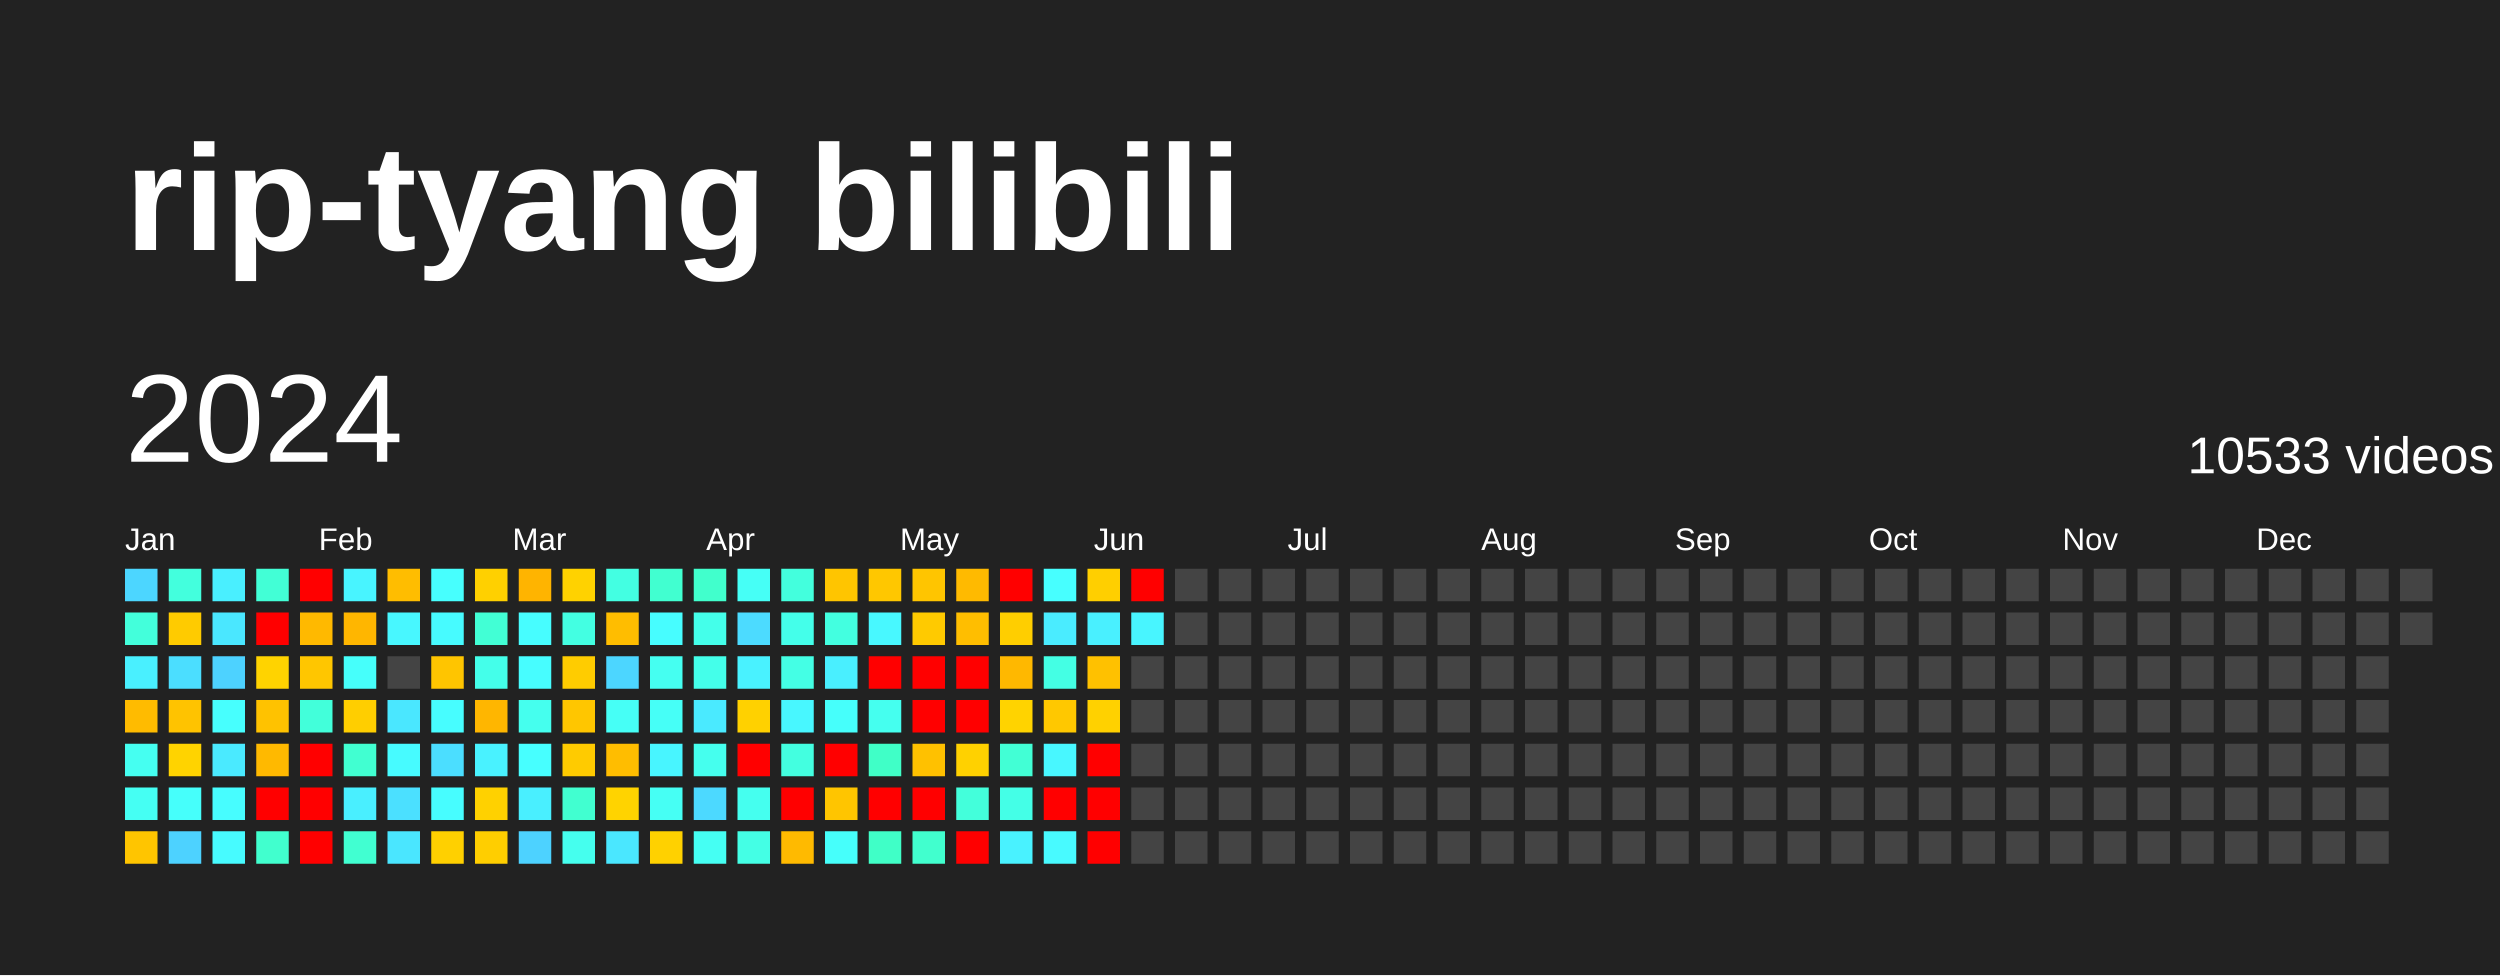
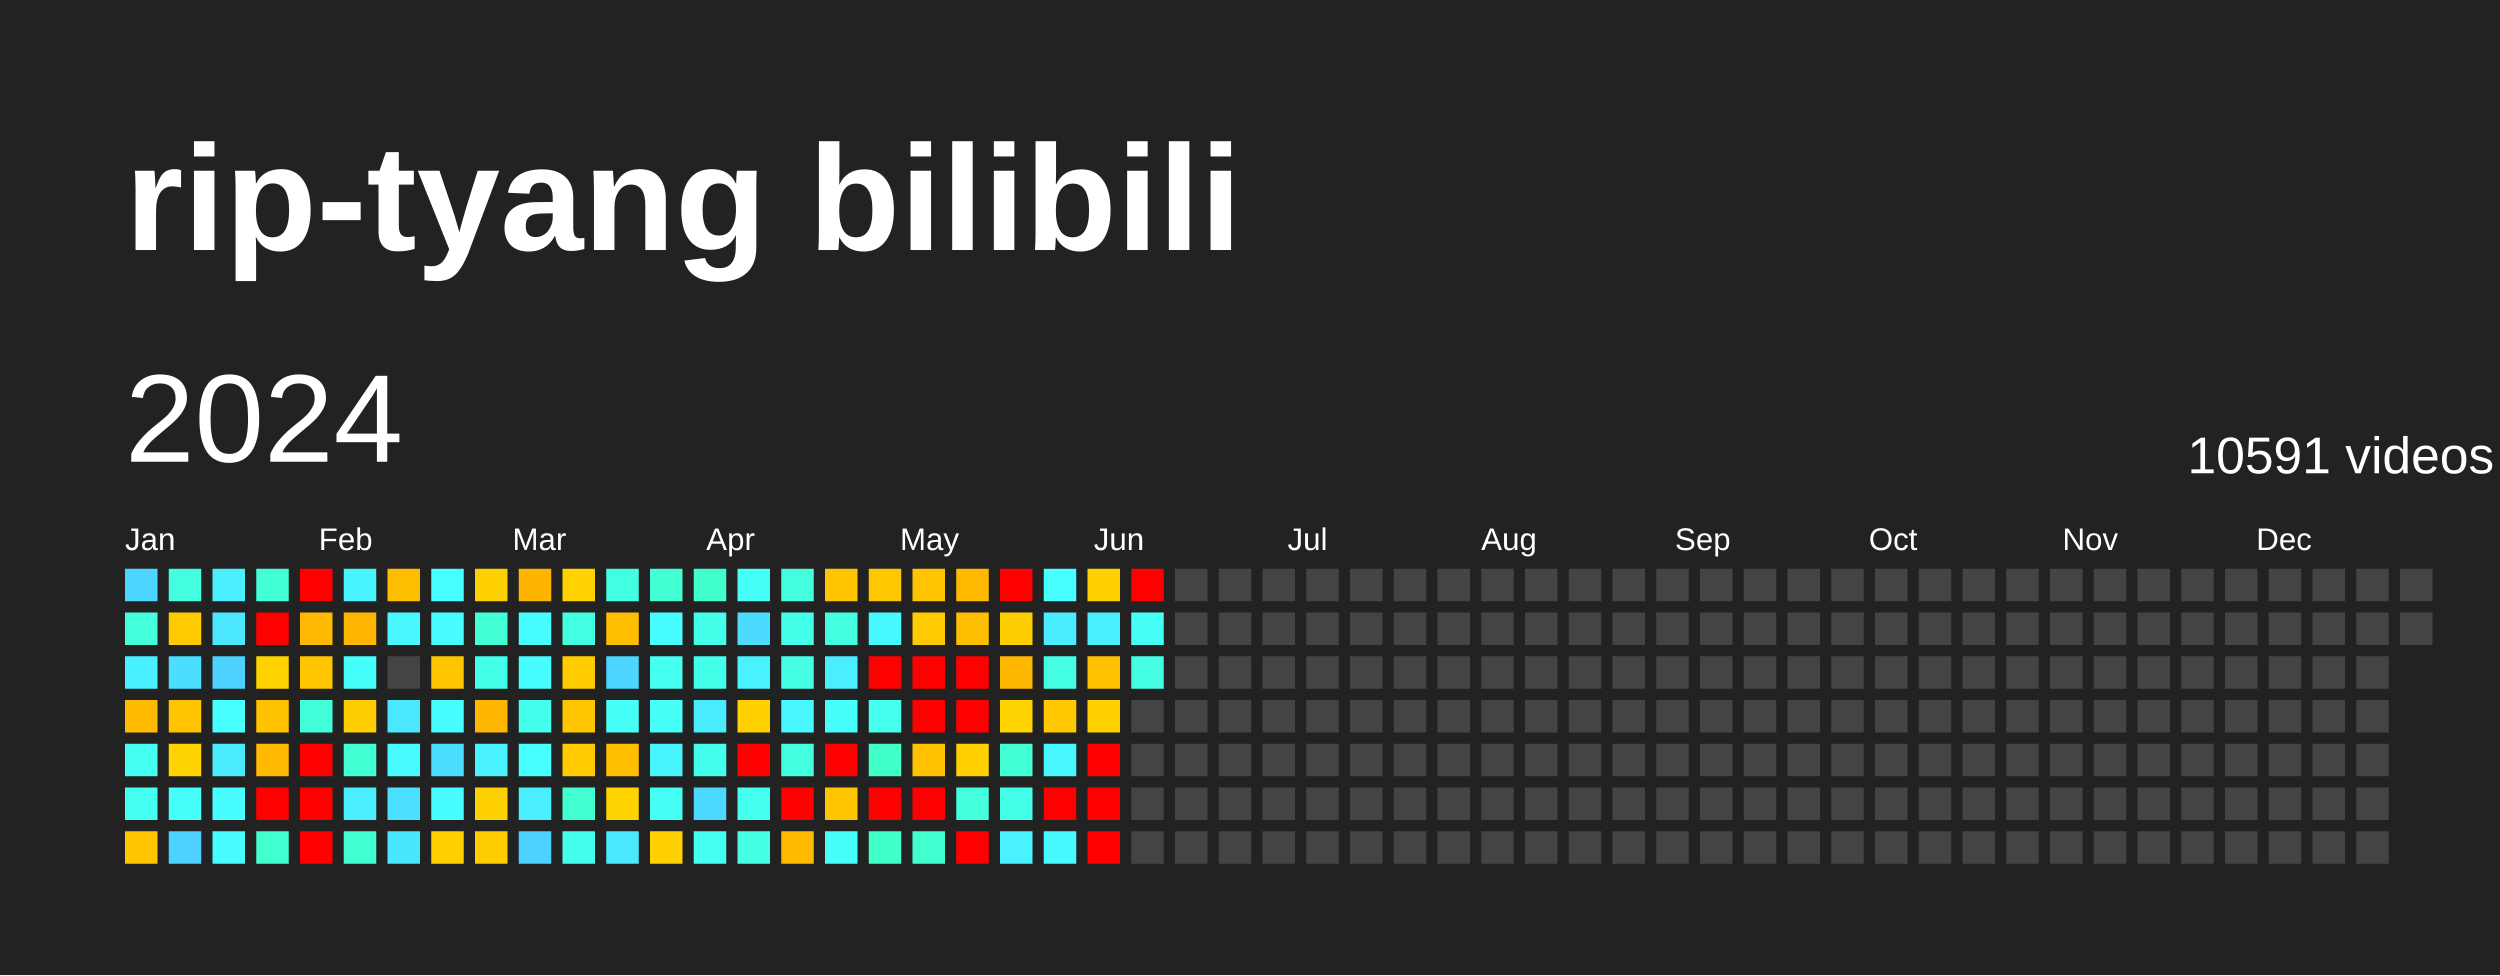
<svg xmlns="http://www.w3.org/2000/svg" baseProfile="full" height="78mm" version="1.1" viewBox="0,0,200,78" width="200mm">
  <defs />
  <rect fill="#222222" height="78" width="200" x="0" y="0" />
  <text fill="#FFFFFF" style="font-size:12px; font-family:Arial; font-weight:bold;" x="10" y="20">rip-tyang bilibili</text>
  <text dominant-baseline="hanging" fill="#FFFFFF" style="font-size:10.0px; font-family:Arial;" x="10" y="30">2024</text>
-   <text dominant-baseline="hanging" fill="#FFFFFF" style="font-size:4.125px; font-family:Arial;" x="175" y="35">10533 videos</text>
+   <text dominant-baseline="hanging" fill="#FFFFFF" style="font-size:4.125px; font-family:Arial;" x="175" y="35">10591 videos</text>
  <text fill="#FFFFFF" style="font-size:2.5px; font-family:Arial" x="10.0" y="44">Jan</text>
  <text fill="#FFFFFF" style="font-size:2.5px; font-family:Arial" x="25.5" y="44">Feb</text>
  <text fill="#FFFFFF" style="font-size:2.5px; font-family:Arial" x="41.0" y="44">Mar</text>
  <text fill="#FFFFFF" style="font-size:2.5px; font-family:Arial" x="56.5" y="44">Apr</text>
  <text fill="#FFFFFF" style="font-size:2.5px; font-family:Arial" x="72.0" y="44">May</text>
  <text fill="#FFFFFF" style="font-size:2.5px; font-family:Arial" x="87.5" y="44">Jun</text>
  <text fill="#FFFFFF" style="font-size:2.5px; font-family:Arial" x="103.0" y="44">Jul</text>
  <text fill="#FFFFFF" style="font-size:2.5px; font-family:Arial" x="118.5" y="44">Aug</text>
  <text fill="#FFFFFF" style="font-size:2.5px; font-family:Arial" x="134.0" y="44">Sep</text>
  <text fill="#FFFFFF" style="font-size:2.5px; font-family:Arial" x="149.5" y="44">Oct</text>
  <text fill="#FFFFFF" style="font-size:2.5px; font-family:Arial" x="165.0" y="44">Nov</text>
  <text fill="#FFFFFF" style="font-size:2.5px; font-family:Arial" x="180.5" y="44">Dec</text>
  <rect fill="#4cd6ff" height="2.6" width="2.6" x="10.0" y="45.5" />
  <rect fill="#43ffdb" height="2.6" width="2.6" x="10.0" y="49.0" />
  <rect fill="#49f0ff" height="2.6" width="2.6" x="10.0" y="52.5" />
  <rect fill="#ffbb00" height="2.6" width="2.6" x="10.0" y="56.0" />
  <rect fill="#45fff1" height="2.6" width="2.6" x="10.0" y="59.5" />
  <rect fill="#45fff3" height="2.6" width="2.6" x="10.0" y="63.0" />
  <rect fill="#ffc500" height="2.6" width="2.6" x="10.0" y="66.5" />
  <rect fill="#43ffdd" height="2.6" width="2.6" x="13.5" y="45.5" />
  <rect fill="#ffcb00" height="2.6" width="2.6" x="13.5" y="49.0" />
  <rect fill="#4bdeff" height="2.6" width="2.6" x="13.5" y="52.5" />
  <rect fill="#ffc300" height="2.6" width="2.6" x="13.5" y="56.0" />
  <rect fill="#ffd300" height="2.6" width="2.6" x="13.5" y="59.5" />
  <rect fill="#46fffb" height="2.6" width="2.6" x="13.5" y="63.0" />
  <rect fill="#4dd2ff" height="2.6" width="2.6" x="13.5" y="66.5" />
  <rect fill="#49efff" height="2.6" width="2.6" x="17.0" y="45.5" />
  <rect fill="#4ae7ff" height="2.6" width="2.6" x="17.0" y="49.0" />
  <rect fill="#4dd2ff" height="2.6" width="2.6" x="17.0" y="52.5" />
  <rect fill="#47fffe" height="2.6" width="2.6" x="17.0" y="56.0" />
  <rect fill="#4aeaff" height="2.6" width="2.6" x="17.0" y="59.5" />
  <rect fill="#47fdff" height="2.6" width="2.6" x="17.0" y="63.0" />
  <rect fill="#47fbff" height="2.6" width="2.6" x="17.0" y="66.5" />
  <rect fill="#42ffd6" height="2.6" width="2.6" x="20.5" y="45.5" />
  <rect fill="red" height="2.6" width="2.6" x="20.5" y="49.0" />
  <rect fill="#ffd300" height="2.6" width="2.6" x="20.5" y="52.5" />
  <rect fill="#ffc200" height="2.6" width="2.6" x="20.5" y="56.0" />
  <rect fill="#ffb900" height="2.6" width="2.6" x="20.5" y="59.5" />
  <rect fill="red" height="2.6" width="2.6" x="20.5" y="63.0" />
  <rect fill="#41ffce" height="2.6" width="2.6" x="20.5" y="66.5" />
  <rect fill="red" height="2.6" width="2.6" x="24.0" y="45.5" />
  <rect fill="#ffb900" height="2.6" width="2.6" x="24.0" y="49.0" />
  <rect fill="#ffc600" height="2.6" width="2.6" x="24.0" y="52.5" />
  <rect fill="#42ffda" height="2.6" width="2.6" x="24.0" y="56.0" />
  <rect fill="red" height="2.6" width="2.6" x="24.0" y="59.5" />
  <rect fill="red" height="2.6" width="2.6" x="24.0" y="63.0" />
  <rect fill="red" height="2.6" width="2.6" x="24.0" y="66.5" />
  <rect fill="#48f4ff" height="2.6" width="2.6" x="27.5" y="45.5" />
  <rect fill="#ffb600" height="2.6" width="2.6" x="27.5" y="49.0" />
  <rect fill="#46fffb" height="2.6" width="2.6" x="27.5" y="52.5" />
  <rect fill="#ffce00" height="2.6" width="2.6" x="27.5" y="56.0" />
  <rect fill="#41ffd1" height="2.6" width="2.6" x="27.5" y="59.5" />
  <rect fill="#49efff" height="2.6" width="2.6" x="27.5" y="63.0" />
  <rect fill="#41ffd1" height="2.6" width="2.6" x="27.5" y="66.5" />
  <rect fill="#ffbd00" height="2.6" width="2.6" x="31.0" y="45.5" />
  <rect fill="#48f7ff" height="2.6" width="2.6" x="31.0" y="49.0" />
  <rect fill="#444444" height="2.6" width="2.6" x="31.0" y="52.5" />
  <rect fill="#4ae7ff" height="2.6" width="2.6" x="31.0" y="56.0" />
  <rect fill="#47fbff" height="2.6" width="2.6" x="31.0" y="59.5" />
  <rect fill="#4be0ff" height="2.6" width="2.6" x="31.0" y="63.0" />
  <rect fill="#4ae6ff" height="2.6" width="2.6" x="31.0" y="66.5" />
  <rect fill="#47fffe" height="2.6" width="2.6" x="34.5" y="45.5" />
  <rect fill="#47fbff" height="2.6" width="2.6" x="34.5" y="49.0" />
  <rect fill="#ffc500" height="2.6" width="2.6" x="34.5" y="52.5" />
  <rect fill="#47fdff" height="2.6" width="2.6" x="34.5" y="56.0" />
  <rect fill="#4bdeff" height="2.6" width="2.6" x="34.5" y="59.5" />
  <rect fill="#47fdff" height="2.6" width="2.6" x="34.5" y="63.0" />
  <rect fill="#ffd000" height="2.6" width="2.6" x="34.5" y="66.5" />
  <rect fill="#ffd000" height="2.6" width="2.6" x="38.0" y="45.5" />
  <rect fill="#42ffd5" height="2.6" width="2.6" x="38.0" y="49.0" />
  <rect fill="#44ffea" height="2.6" width="2.6" x="38.0" y="52.5" />
  <rect fill="#ffb600" height="2.6" width="2.6" x="38.0" y="56.0" />
  <rect fill="#49f2ff" height="2.6" width="2.6" x="38.0" y="59.5" />
  <rect fill="#ffd100" height="2.6" width="2.6" x="38.0" y="63.0" />
  <rect fill="#ffce00" height="2.6" width="2.6" x="38.0" y="66.5" />
  <rect fill="#ffb400" height="2.6" width="2.6" x="41.5" y="45.5" />
  <rect fill="#47fdff" height="2.6" width="2.6" x="41.5" y="49.0" />
  <rect fill="#47fdff" height="2.6" width="2.6" x="41.5" y="52.5" />
  <rect fill="#45ffee" height="2.6" width="2.6" x="41.5" y="56.0" />
  <rect fill="#47ffff" height="2.6" width="2.6" x="41.5" y="59.5" />
  <rect fill="#49efff" height="2.6" width="2.6" x="41.5" y="63.0" />
  <rect fill="#4dd2ff" height="2.6" width="2.6" x="41.5" y="66.5" />
  <rect fill="#ffd200" height="2.6" width="2.6" x="45.0" y="45.5" />
  <rect fill="#43ffe2" height="2.6" width="2.6" x="45.0" y="49.0" />
  <rect fill="#ffcc00" height="2.6" width="2.6" x="45.0" y="52.5" />
  <rect fill="#ffc600" height="2.6" width="2.6" x="45.0" y="56.0" />
  <rect fill="#ffcb00" height="2.6" width="2.6" x="45.0" y="59.5" />
  <rect fill="#41ffd0" height="2.6" width="2.6" x="45.0" y="63.0" />
  <rect fill="#45ffee" height="2.6" width="2.6" x="45.0" y="66.5" />
  <rect fill="#43ffe2" height="2.6" width="2.6" x="48.5" y="45.5" />
  <rect fill="#ffbd00" height="2.6" width="2.6" x="48.5" y="49.0" />
  <rect fill="#4cd6ff" height="2.6" width="2.6" x="48.5" y="52.5" />
  <rect fill="#46fff6" height="2.6" width="2.6" x="48.5" y="56.0" />
  <rect fill="#ffbd00" height="2.6" width="2.6" x="48.5" y="59.5" />
  <rect fill="#ffd300" height="2.6" width="2.6" x="48.5" y="63.0" />
  <rect fill="#4ae7ff" height="2.6" width="2.6" x="48.5" y="66.5" />
  <rect fill="#41ffd0" height="2.6" width="2.6" x="52.0" y="45.5" />
  <rect fill="#47fdff" height="2.6" width="2.6" x="52.0" y="49.0" />
  <rect fill="#45fff1" height="2.6" width="2.6" x="52.0" y="52.5" />
  <rect fill="#46fff7" height="2.6" width="2.6" x="52.0" y="56.0" />
  <rect fill="#48f5ff" height="2.6" width="2.6" x="52.0" y="59.5" />
  <rect fill="#46fff4" height="2.6" width="2.6" x="52.0" y="63.0" />
  <rect fill="#ffd100" height="2.6" width="2.6" x="52.0" y="66.5" />
  <rect fill="#41ffcc" height="2.6" width="2.6" x="55.5" y="45.5" />
  <rect fill="#44ffea" height="2.6" width="2.6" x="55.5" y="49.0" />
  <rect fill="#44ffea" height="2.6" width="2.6" x="55.5" y="52.5" />
  <rect fill="#4aeaff" height="2.6" width="2.6" x="55.5" y="56.0" />
  <rect fill="#45ffee" height="2.6" width="2.6" x="55.5" y="59.5" />
  <rect fill="#4cd9ff" height="2.6" width="2.6" x="55.5" y="63.0" />
  <rect fill="#45fff3" height="2.6" width="2.6" x="55.5" y="66.5" />
  <rect fill="#46fff6" height="2.6" width="2.6" x="59.0" y="45.5" />
  <rect fill="#4cdbff" height="2.6" width="2.6" x="59.0" y="49.0" />
  <rect fill="#49f2ff" height="2.6" width="2.6" x="59.0" y="52.5" />
  <rect fill="#ffd100" height="2.6" width="2.6" x="59.0" y="56.0" />
  <rect fill="red" height="2.6" width="2.6" x="59.0" y="59.5" />
  <rect fill="#45ffef" height="2.6" width="2.6" x="59.0" y="63.0" />
  <rect fill="#44ffe5" height="2.6" width="2.6" x="59.0" y="66.5" />
  <rect fill="#43ffdd" height="2.6" width="2.6" x="62.5" y="45.5" />
  <rect fill="#44ffea" height="2.6" width="2.6" x="62.5" y="49.0" />
  <rect fill="#44ffe5" height="2.6" width="2.6" x="62.5" y="52.5" />
  <rect fill="#48f7ff" height="2.6" width="2.6" x="62.5" y="56.0" />
  <rect fill="#43ffe0" height="2.6" width="2.6" x="62.5" y="59.5" />
  <rect fill="red" height="2.6" width="2.6" x="62.5" y="63.0" />
  <rect fill="#ffba00" height="2.6" width="2.6" x="62.5" y="66.5" />
  <rect fill="#ffc500" height="2.6" width="2.6" x="66.0" y="45.5" />
  <rect fill="#43ffe0" height="2.6" width="2.6" x="66.0" y="49.0" />
  <rect fill="#49efff" height="2.6" width="2.6" x="66.0" y="52.5" />
  <rect fill="#46fffb" height="2.6" width="2.6" x="66.0" y="56.0" />
  <rect fill="red" height="2.6" width="2.6" x="66.0" y="59.5" />
  <rect fill="#ffc500" height="2.6" width="2.6" x="66.0" y="63.0" />
  <rect fill="#46fffb" height="2.6" width="2.6" x="66.0" y="66.5" />
  <rect fill="#ffc700" height="2.6" width="2.6" x="69.5" y="45.5" />
  <rect fill="#48f8ff" height="2.6" width="2.6" x="69.5" y="49.0" />
  <rect fill="red" height="2.6" width="2.6" x="69.5" y="52.5" />
  <rect fill="#45ffef" height="2.6" width="2.6" x="69.5" y="56.0" />
  <rect fill="#40ffc7" height="2.6" width="2.6" x="69.5" y="59.5" />
  <rect fill="red" height="2.6" width="2.6" x="69.5" y="63.0" />
  <rect fill="#40ffc7" height="2.6" width="2.6" x="69.5" y="66.5" />
  <rect fill="#ffc500" height="2.6" width="2.6" x="73.0" y="45.5" />
  <rect fill="#ffca00" height="2.6" width="2.6" x="73.0" y="49.0" />
  <rect fill="red" height="2.6" width="2.6" x="73.0" y="52.5" />
  <rect fill="red" height="2.6" width="2.6" x="73.0" y="56.0" />
  <rect fill="#ffc100" height="2.6" width="2.6" x="73.0" y="59.5" />
  <rect fill="red" height="2.6" width="2.6" x="73.0" y="63.0" />
  <rect fill="#41ffce" height="2.6" width="2.6" x="73.0" y="66.5" />
  <rect fill="#ffba00" height="2.6" width="2.6" x="76.5" y="45.5" />
  <rect fill="#ffbe00" height="2.6" width="2.6" x="76.5" y="49.0" />
  <rect fill="red" height="2.6" width="2.6" x="76.5" y="52.5" />
  <rect fill="red" height="2.6" width="2.6" x="76.5" y="56.0" />
  <rect fill="#ffd100" height="2.6" width="2.6" x="76.5" y="59.5" />
  <rect fill="#43ffdb" height="2.6" width="2.6" x="76.5" y="63.0" />
  <rect fill="red" height="2.6" width="2.6" x="76.5" y="66.5" />
  <rect fill="red" height="2.6" width="2.6" x="80.0" y="45.5" />
  <rect fill="#ffce00" height="2.6" width="2.6" x="80.0" y="49.0" />
  <rect fill="#ffb800" height="2.6" width="2.6" x="80.0" y="52.5" />
  <rect fill="#ffd300" height="2.6" width="2.6" x="80.0" y="56.0" />
  <rect fill="#42ffd5" height="2.6" width="2.6" x="80.0" y="59.5" />
  <rect fill="#44ffe7" height="2.6" width="2.6" x="80.0" y="63.0" />
  <rect fill="#49f2ff" height="2.6" width="2.6" x="80.0" y="66.5" />
  <rect fill="#47ffff" height="2.6" width="2.6" x="83.5" y="45.5" />
  <rect fill="#4aecff" height="2.6" width="2.6" x="83.5" y="49.0" />
  <rect fill="#44ffe4" height="2.6" width="2.6" x="83.5" y="52.5" />
  <rect fill="#ffc800" height="2.6" width="2.6" x="83.5" y="56.0" />
  <rect fill="#48f7ff" height="2.6" width="2.6" x="83.5" y="59.5" />
  <rect fill="red" height="2.6" width="2.6" x="83.5" y="63.0" />
  <rect fill="#48faff" height="2.6" width="2.6" x="83.5" y="66.5" />
  <rect fill="#ffcf00" height="2.6" width="2.6" x="87.0" y="45.5" />
  <rect fill="#49f0ff" height="2.6" width="2.6" x="87.0" y="49.0" />
  <rect fill="#ffc100" height="2.6" width="2.6" x="87.0" y="52.5" />
  <rect fill="#ffd100" height="2.6" width="2.6" x="87.0" y="56.0" />
  <rect fill="red" height="2.6" width="2.6" x="87.0" y="59.5" />
  <rect fill="red" height="2.6" width="2.6" x="87.0" y="63.0" />
  <rect fill="red" height="2.6" width="2.6" x="87.0" y="66.5" />
  <rect fill="red" height="2.6" width="2.6" x="90.5" y="45.5" />
-   <rect fill="#48f5ff" height="2.6" width="2.6" x="90.5" y="49.0" />
-   <rect fill="#444444" height="2.6" width="2.6" x="90.5" y="52.5" />
+   <rect fill="#46fff7" height="2.6" width="2.6" x="90.5" y="49.0" />
+   <rect fill="#44ffe4" height="2.6" width="2.6" x="90.5" y="52.5" />
  <rect fill="#444444" height="2.6" width="2.6" x="90.5" y="56.0" />
  <rect fill="#444444" height="2.6" width="2.6" x="90.5" y="59.5" />
  <rect fill="#444444" height="2.6" width="2.6" x="90.5" y="63.0" />
  <rect fill="#444444" height="2.6" width="2.6" x="90.5" y="66.5" />
  <rect fill="#444444" height="2.6" width="2.6" x="94.0" y="45.5" />
  <rect fill="#444444" height="2.6" width="2.6" x="94.0" y="49.0" />
  <rect fill="#444444" height="2.6" width="2.6" x="94.0" y="52.5" />
  <rect fill="#444444" height="2.6" width="2.6" x="94.0" y="56.0" />
  <rect fill="#444444" height="2.6" width="2.6" x="94.0" y="59.5" />
  <rect fill="#444444" height="2.6" width="2.6" x="94.0" y="63.0" />
  <rect fill="#444444" height="2.6" width="2.6" x="94.0" y="66.5" />
  <rect fill="#444444" height="2.6" width="2.6" x="97.5" y="45.5" />
  <rect fill="#444444" height="2.6" width="2.6" x="97.5" y="49.0" />
  <rect fill="#444444" height="2.6" width="2.6" x="97.5" y="52.5" />
  <rect fill="#444444" height="2.6" width="2.6" x="97.5" y="56.0" />
  <rect fill="#444444" height="2.6" width="2.6" x="97.5" y="59.5" />
  <rect fill="#444444" height="2.6" width="2.6" x="97.5" y="63.0" />
  <rect fill="#444444" height="2.6" width="2.6" x="97.5" y="66.5" />
  <rect fill="#444444" height="2.6" width="2.6" x="101.0" y="45.5" />
  <rect fill="#444444" height="2.6" width="2.6" x="101.0" y="49.0" />
  <rect fill="#444444" height="2.6" width="2.6" x="101.0" y="52.5" />
  <rect fill="#444444" height="2.6" width="2.6" x="101.0" y="56.0" />
  <rect fill="#444444" height="2.6" width="2.6" x="101.0" y="59.5" />
  <rect fill="#444444" height="2.6" width="2.6" x="101.0" y="63.0" />
  <rect fill="#444444" height="2.6" width="2.6" x="101.0" y="66.5" />
  <rect fill="#444444" height="2.6" width="2.6" x="104.5" y="45.5" />
  <rect fill="#444444" height="2.6" width="2.6" x="104.5" y="49.0" />
  <rect fill="#444444" height="2.6" width="2.6" x="104.5" y="52.5" />
  <rect fill="#444444" height="2.6" width="2.6" x="104.5" y="56.0" />
  <rect fill="#444444" height="2.6" width="2.6" x="104.5" y="59.5" />
  <rect fill="#444444" height="2.6" width="2.6" x="104.5" y="63.0" />
  <rect fill="#444444" height="2.6" width="2.6" x="104.5" y="66.5" />
  <rect fill="#444444" height="2.6" width="2.6" x="108.0" y="45.5" />
  <rect fill="#444444" height="2.6" width="2.6" x="108.0" y="49.0" />
  <rect fill="#444444" height="2.6" width="2.6" x="108.0" y="52.5" />
  <rect fill="#444444" height="2.6" width="2.6" x="108.0" y="56.0" />
  <rect fill="#444444" height="2.6" width="2.6" x="108.0" y="59.5" />
  <rect fill="#444444" height="2.6" width="2.6" x="108.0" y="63.0" />
  <rect fill="#444444" height="2.6" width="2.6" x="108.0" y="66.5" />
  <rect fill="#444444" height="2.6" width="2.6" x="111.5" y="45.5" />
  <rect fill="#444444" height="2.6" width="2.6" x="111.5" y="49.0" />
  <rect fill="#444444" height="2.6" width="2.6" x="111.5" y="52.5" />
  <rect fill="#444444" height="2.6" width="2.6" x="111.5" y="56.0" />
  <rect fill="#444444" height="2.6" width="2.6" x="111.5" y="59.5" />
  <rect fill="#444444" height="2.6" width="2.6" x="111.5" y="63.0" />
  <rect fill="#444444" height="2.6" width="2.6" x="111.5" y="66.5" />
  <rect fill="#444444" height="2.6" width="2.6" x="115.0" y="45.5" />
  <rect fill="#444444" height="2.6" width="2.6" x="115.0" y="49.0" />
  <rect fill="#444444" height="2.6" width="2.6" x="115.0" y="52.5" />
  <rect fill="#444444" height="2.6" width="2.6" x="115.0" y="56.0" />
  <rect fill="#444444" height="2.6" width="2.6" x="115.0" y="59.5" />
  <rect fill="#444444" height="2.6" width="2.6" x="115.0" y="63.0" />
  <rect fill="#444444" height="2.6" width="2.6" x="115.0" y="66.5" />
  <rect fill="#444444" height="2.6" width="2.6" x="118.5" y="45.5" />
  <rect fill="#444444" height="2.6" width="2.6" x="118.5" y="49.0" />
  <rect fill="#444444" height="2.6" width="2.6" x="118.5" y="52.5" />
  <rect fill="#444444" height="2.6" width="2.6" x="118.5" y="56.0" />
  <rect fill="#444444" height="2.6" width="2.6" x="118.5" y="59.5" />
  <rect fill="#444444" height="2.6" width="2.6" x="118.5" y="63.0" />
  <rect fill="#444444" height="2.6" width="2.6" x="118.5" y="66.5" />
  <rect fill="#444444" height="2.6" width="2.6" x="122.0" y="45.5" />
  <rect fill="#444444" height="2.6" width="2.6" x="122.0" y="49.0" />
  <rect fill="#444444" height="2.6" width="2.6" x="122.0" y="52.5" />
  <rect fill="#444444" height="2.6" width="2.6" x="122.0" y="56.0" />
  <rect fill="#444444" height="2.6" width="2.6" x="122.0" y="59.5" />
  <rect fill="#444444" height="2.6" width="2.6" x="122.0" y="63.0" />
  <rect fill="#444444" height="2.6" width="2.6" x="122.0" y="66.5" />
  <rect fill="#444444" height="2.6" width="2.6" x="125.5" y="45.5" />
  <rect fill="#444444" height="2.6" width="2.6" x="125.5" y="49.0" />
  <rect fill="#444444" height="2.6" width="2.6" x="125.5" y="52.5" />
  <rect fill="#444444" height="2.6" width="2.6" x="125.5" y="56.0" />
  <rect fill="#444444" height="2.6" width="2.6" x="125.5" y="59.5" />
  <rect fill="#444444" height="2.6" width="2.6" x="125.5" y="63.0" />
  <rect fill="#444444" height="2.6" width="2.6" x="125.5" y="66.5" />
  <rect fill="#444444" height="2.6" width="2.6" x="129.0" y="45.5" />
  <rect fill="#444444" height="2.6" width="2.6" x="129.0" y="49.0" />
  <rect fill="#444444" height="2.6" width="2.6" x="129.0" y="52.5" />
  <rect fill="#444444" height="2.6" width="2.6" x="129.0" y="56.0" />
  <rect fill="#444444" height="2.6" width="2.6" x="129.0" y="59.5" />
  <rect fill="#444444" height="2.6" width="2.6" x="129.0" y="63.0" />
  <rect fill="#444444" height="2.6" width="2.6" x="129.0" y="66.5" />
  <rect fill="#444444" height="2.6" width="2.6" x="132.5" y="45.5" />
  <rect fill="#444444" height="2.6" width="2.6" x="132.5" y="49.0" />
  <rect fill="#444444" height="2.6" width="2.6" x="132.5" y="52.5" />
  <rect fill="#444444" height="2.6" width="2.6" x="132.5" y="56.0" />
  <rect fill="#444444" height="2.6" width="2.6" x="132.5" y="59.5" />
  <rect fill="#444444" height="2.6" width="2.6" x="132.5" y="63.0" />
  <rect fill="#444444" height="2.6" width="2.6" x="132.5" y="66.5" />
  <rect fill="#444444" height="2.6" width="2.6" x="136.0" y="45.5" />
  <rect fill="#444444" height="2.6" width="2.6" x="136.0" y="49.0" />
  <rect fill="#444444" height="2.6" width="2.6" x="136.0" y="52.5" />
  <rect fill="#444444" height="2.6" width="2.6" x="136.0" y="56.0" />
  <rect fill="#444444" height="2.6" width="2.6" x="136.0" y="59.5" />
  <rect fill="#444444" height="2.6" width="2.6" x="136.0" y="63.0" />
  <rect fill="#444444" height="2.6" width="2.6" x="136.0" y="66.5" />
  <rect fill="#444444" height="2.6" width="2.6" x="139.5" y="45.5" />
  <rect fill="#444444" height="2.6" width="2.6" x="139.5" y="49.0" />
  <rect fill="#444444" height="2.6" width="2.6" x="139.5" y="52.5" />
  <rect fill="#444444" height="2.6" width="2.6" x="139.5" y="56.0" />
  <rect fill="#444444" height="2.6" width="2.6" x="139.5" y="59.5" />
  <rect fill="#444444" height="2.6" width="2.6" x="139.5" y="63.0" />
  <rect fill="#444444" height="2.6" width="2.6" x="139.5" y="66.5" />
  <rect fill="#444444" height="2.6" width="2.6" x="143.0" y="45.5" />
  <rect fill="#444444" height="2.6" width="2.6" x="143.0" y="49.0" />
  <rect fill="#444444" height="2.6" width="2.6" x="143.0" y="52.5" />
  <rect fill="#444444" height="2.6" width="2.6" x="143.0" y="56.0" />
  <rect fill="#444444" height="2.6" width="2.6" x="143.0" y="59.5" />
  <rect fill="#444444" height="2.6" width="2.6" x="143.0" y="63.0" />
  <rect fill="#444444" height="2.6" width="2.6" x="143.0" y="66.5" />
  <rect fill="#444444" height="2.6" width="2.6" x="146.5" y="45.5" />
  <rect fill="#444444" height="2.6" width="2.6" x="146.5" y="49.0" />
  <rect fill="#444444" height="2.6" width="2.6" x="146.5" y="52.5" />
  <rect fill="#444444" height="2.6" width="2.6" x="146.5" y="56.0" />
  <rect fill="#444444" height="2.6" width="2.6" x="146.5" y="59.5" />
  <rect fill="#444444" height="2.6" width="2.6" x="146.5" y="63.0" />
  <rect fill="#444444" height="2.6" width="2.6" x="146.5" y="66.5" />
  <rect fill="#444444" height="2.6" width="2.6" x="150.0" y="45.5" />
  <rect fill="#444444" height="2.6" width="2.6" x="150.0" y="49.0" />
  <rect fill="#444444" height="2.6" width="2.6" x="150.0" y="52.5" />
  <rect fill="#444444" height="2.6" width="2.6" x="150.0" y="56.0" />
  <rect fill="#444444" height="2.6" width="2.6" x="150.0" y="59.5" />
  <rect fill="#444444" height="2.6" width="2.6" x="150.0" y="63.0" />
  <rect fill="#444444" height="2.6" width="2.6" x="150.0" y="66.5" />
  <rect fill="#444444" height="2.6" width="2.6" x="153.5" y="45.5" />
  <rect fill="#444444" height="2.6" width="2.6" x="153.5" y="49.0" />
  <rect fill="#444444" height="2.6" width="2.6" x="153.5" y="52.5" />
  <rect fill="#444444" height="2.6" width="2.6" x="153.5" y="56.0" />
  <rect fill="#444444" height="2.6" width="2.6" x="153.5" y="59.5" />
  <rect fill="#444444" height="2.6" width="2.6" x="153.5" y="63.0" />
  <rect fill="#444444" height="2.6" width="2.6" x="153.5" y="66.5" />
  <rect fill="#444444" height="2.6" width="2.6" x="157.0" y="45.5" />
  <rect fill="#444444" height="2.6" width="2.6" x="157.0" y="49.0" />
  <rect fill="#444444" height="2.6" width="2.6" x="157.0" y="52.5" />
  <rect fill="#444444" height="2.6" width="2.6" x="157.0" y="56.0" />
  <rect fill="#444444" height="2.6" width="2.6" x="157.0" y="59.5" />
  <rect fill="#444444" height="2.6" width="2.6" x="157.0" y="63.0" />
  <rect fill="#444444" height="2.6" width="2.6" x="157.0" y="66.5" />
  <rect fill="#444444" height="2.6" width="2.6" x="160.5" y="45.5" />
  <rect fill="#444444" height="2.6" width="2.6" x="160.5" y="49.0" />
  <rect fill="#444444" height="2.6" width="2.6" x="160.5" y="52.5" />
  <rect fill="#444444" height="2.6" width="2.6" x="160.5" y="56.0" />
  <rect fill="#444444" height="2.6" width="2.6" x="160.5" y="59.5" />
  <rect fill="#444444" height="2.6" width="2.6" x="160.5" y="63.0" />
  <rect fill="#444444" height="2.6" width="2.6" x="160.5" y="66.5" />
  <rect fill="#444444" height="2.6" width="2.6" x="164.0" y="45.5" />
  <rect fill="#444444" height="2.6" width="2.6" x="164.0" y="49.0" />
  <rect fill="#444444" height="2.6" width="2.6" x="164.0" y="52.5" />
  <rect fill="#444444" height="2.6" width="2.6" x="164.0" y="56.0" />
  <rect fill="#444444" height="2.6" width="2.6" x="164.0" y="59.5" />
  <rect fill="#444444" height="2.6" width="2.6" x="164.0" y="63.0" />
  <rect fill="#444444" height="2.6" width="2.6" x="164.0" y="66.5" />
  <rect fill="#444444" height="2.6" width="2.6" x="167.5" y="45.5" />
  <rect fill="#444444" height="2.6" width="2.6" x="167.5" y="49.0" />
  <rect fill="#444444" height="2.6" width="2.6" x="167.5" y="52.5" />
  <rect fill="#444444" height="2.6" width="2.6" x="167.5" y="56.0" />
  <rect fill="#444444" height="2.6" width="2.6" x="167.5" y="59.5" />
  <rect fill="#444444" height="2.6" width="2.6" x="167.5" y="63.0" />
  <rect fill="#444444" height="2.6" width="2.6" x="167.5" y="66.5" />
  <rect fill="#444444" height="2.6" width="2.6" x="171.0" y="45.5" />
  <rect fill="#444444" height="2.6" width="2.6" x="171.0" y="49.0" />
  <rect fill="#444444" height="2.6" width="2.6" x="171.0" y="52.5" />
  <rect fill="#444444" height="2.6" width="2.6" x="171.0" y="56.0" />
  <rect fill="#444444" height="2.6" width="2.6" x="171.0" y="59.5" />
  <rect fill="#444444" height="2.6" width="2.6" x="171.0" y="63.0" />
  <rect fill="#444444" height="2.6" width="2.6" x="171.0" y="66.5" />
  <rect fill="#444444" height="2.6" width="2.6" x="174.5" y="45.5" />
  <rect fill="#444444" height="2.6" width="2.6" x="174.5" y="49.0" />
  <rect fill="#444444" height="2.6" width="2.6" x="174.5" y="52.5" />
  <rect fill="#444444" height="2.6" width="2.6" x="174.5" y="56.0" />
  <rect fill="#444444" height="2.6" width="2.6" x="174.5" y="59.5" />
  <rect fill="#444444" height="2.6" width="2.6" x="174.5" y="63.0" />
  <rect fill="#444444" height="2.6" width="2.6" x="174.5" y="66.5" />
  <rect fill="#444444" height="2.6" width="2.6" x="178.0" y="45.5" />
  <rect fill="#444444" height="2.6" width="2.6" x="178.0" y="49.0" />
  <rect fill="#444444" height="2.6" width="2.6" x="178.0" y="52.5" />
  <rect fill="#444444" height="2.6" width="2.6" x="178.0" y="56.0" />
  <rect fill="#444444" height="2.6" width="2.6" x="178.0" y="59.5" />
  <rect fill="#444444" height="2.6" width="2.6" x="178.0" y="63.0" />
  <rect fill="#444444" height="2.6" width="2.6" x="178.0" y="66.5" />
  <rect fill="#444444" height="2.6" width="2.6" x="181.5" y="45.5" />
  <rect fill="#444444" height="2.6" width="2.6" x="181.5" y="49.0" />
  <rect fill="#444444" height="2.6" width="2.6" x="181.5" y="52.5" />
  <rect fill="#444444" height="2.6" width="2.6" x="181.5" y="56.0" />
  <rect fill="#444444" height="2.6" width="2.6" x="181.5" y="59.5" />
  <rect fill="#444444" height="2.6" width="2.6" x="181.5" y="63.0" />
  <rect fill="#444444" height="2.6" width="2.6" x="181.5" y="66.5" />
  <rect fill="#444444" height="2.6" width="2.6" x="185.0" y="45.5" />
  <rect fill="#444444" height="2.6" width="2.6" x="185.0" y="49.0" />
  <rect fill="#444444" height="2.6" width="2.6" x="185.0" y="52.5" />
  <rect fill="#444444" height="2.6" width="2.6" x="185.0" y="56.0" />
  <rect fill="#444444" height="2.6" width="2.6" x="185.0" y="59.5" />
  <rect fill="#444444" height="2.6" width="2.6" x="185.0" y="63.0" />
  <rect fill="#444444" height="2.6" width="2.6" x="185.0" y="66.5" />
  <rect fill="#444444" height="2.6" width="2.6" x="188.5" y="45.5" />
  <rect fill="#444444" height="2.6" width="2.6" x="188.5" y="49.0" />
  <rect fill="#444444" height="2.6" width="2.6" x="188.5" y="52.5" />
  <rect fill="#444444" height="2.6" width="2.6" x="188.5" y="56.0" />
  <rect fill="#444444" height="2.6" width="2.6" x="188.5" y="59.5" />
  <rect fill="#444444" height="2.6" width="2.6" x="188.5" y="63.0" />
  <rect fill="#444444" height="2.6" width="2.6" x="188.5" y="66.5" />
  <rect fill="#444444" height="2.6" width="2.6" x="192.0" y="45.5" />
  <rect fill="#444444" height="2.6" width="2.6" x="192.0" y="49.0" />
</svg>
